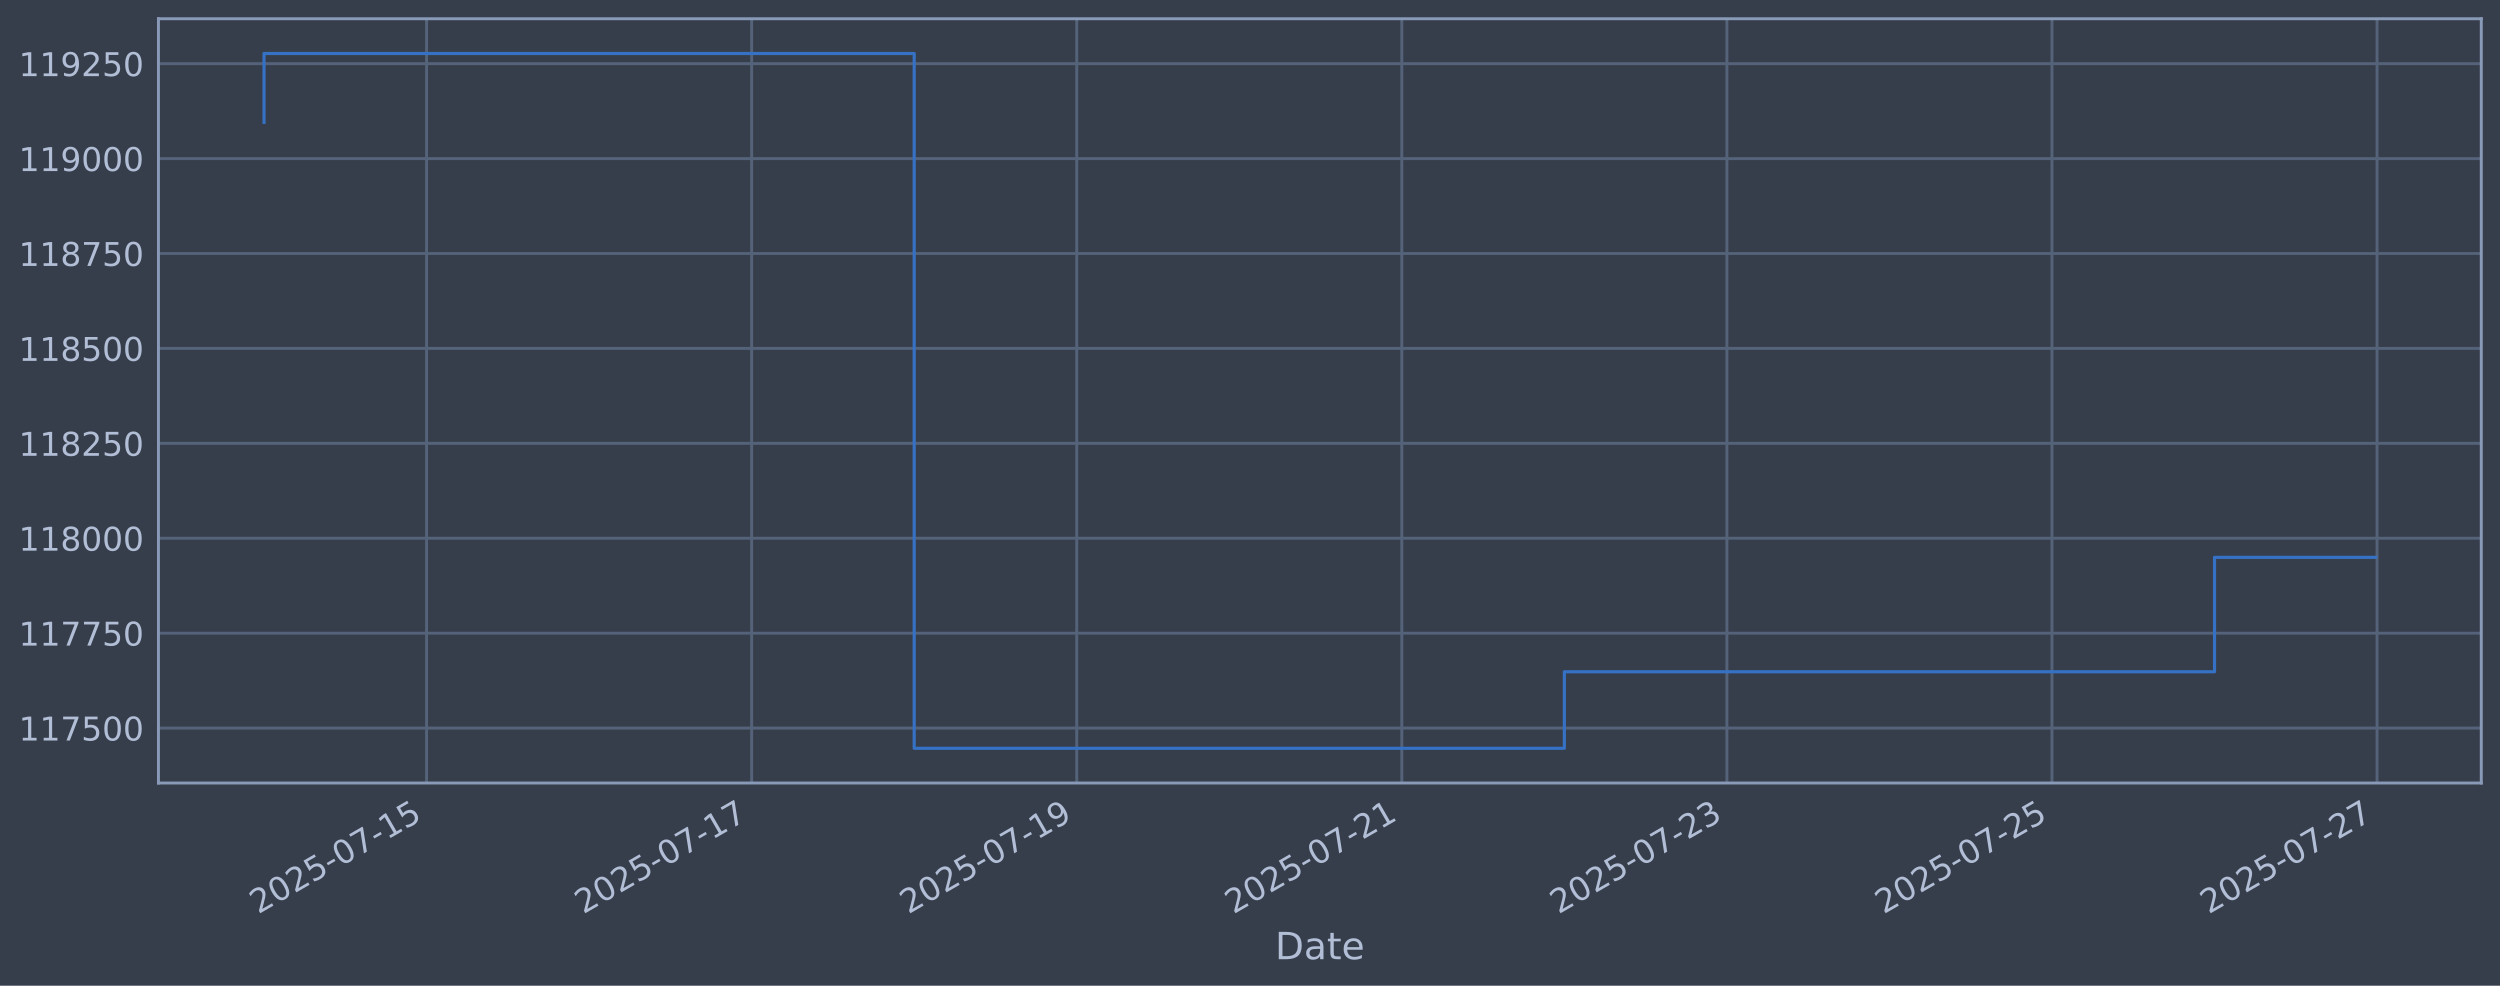
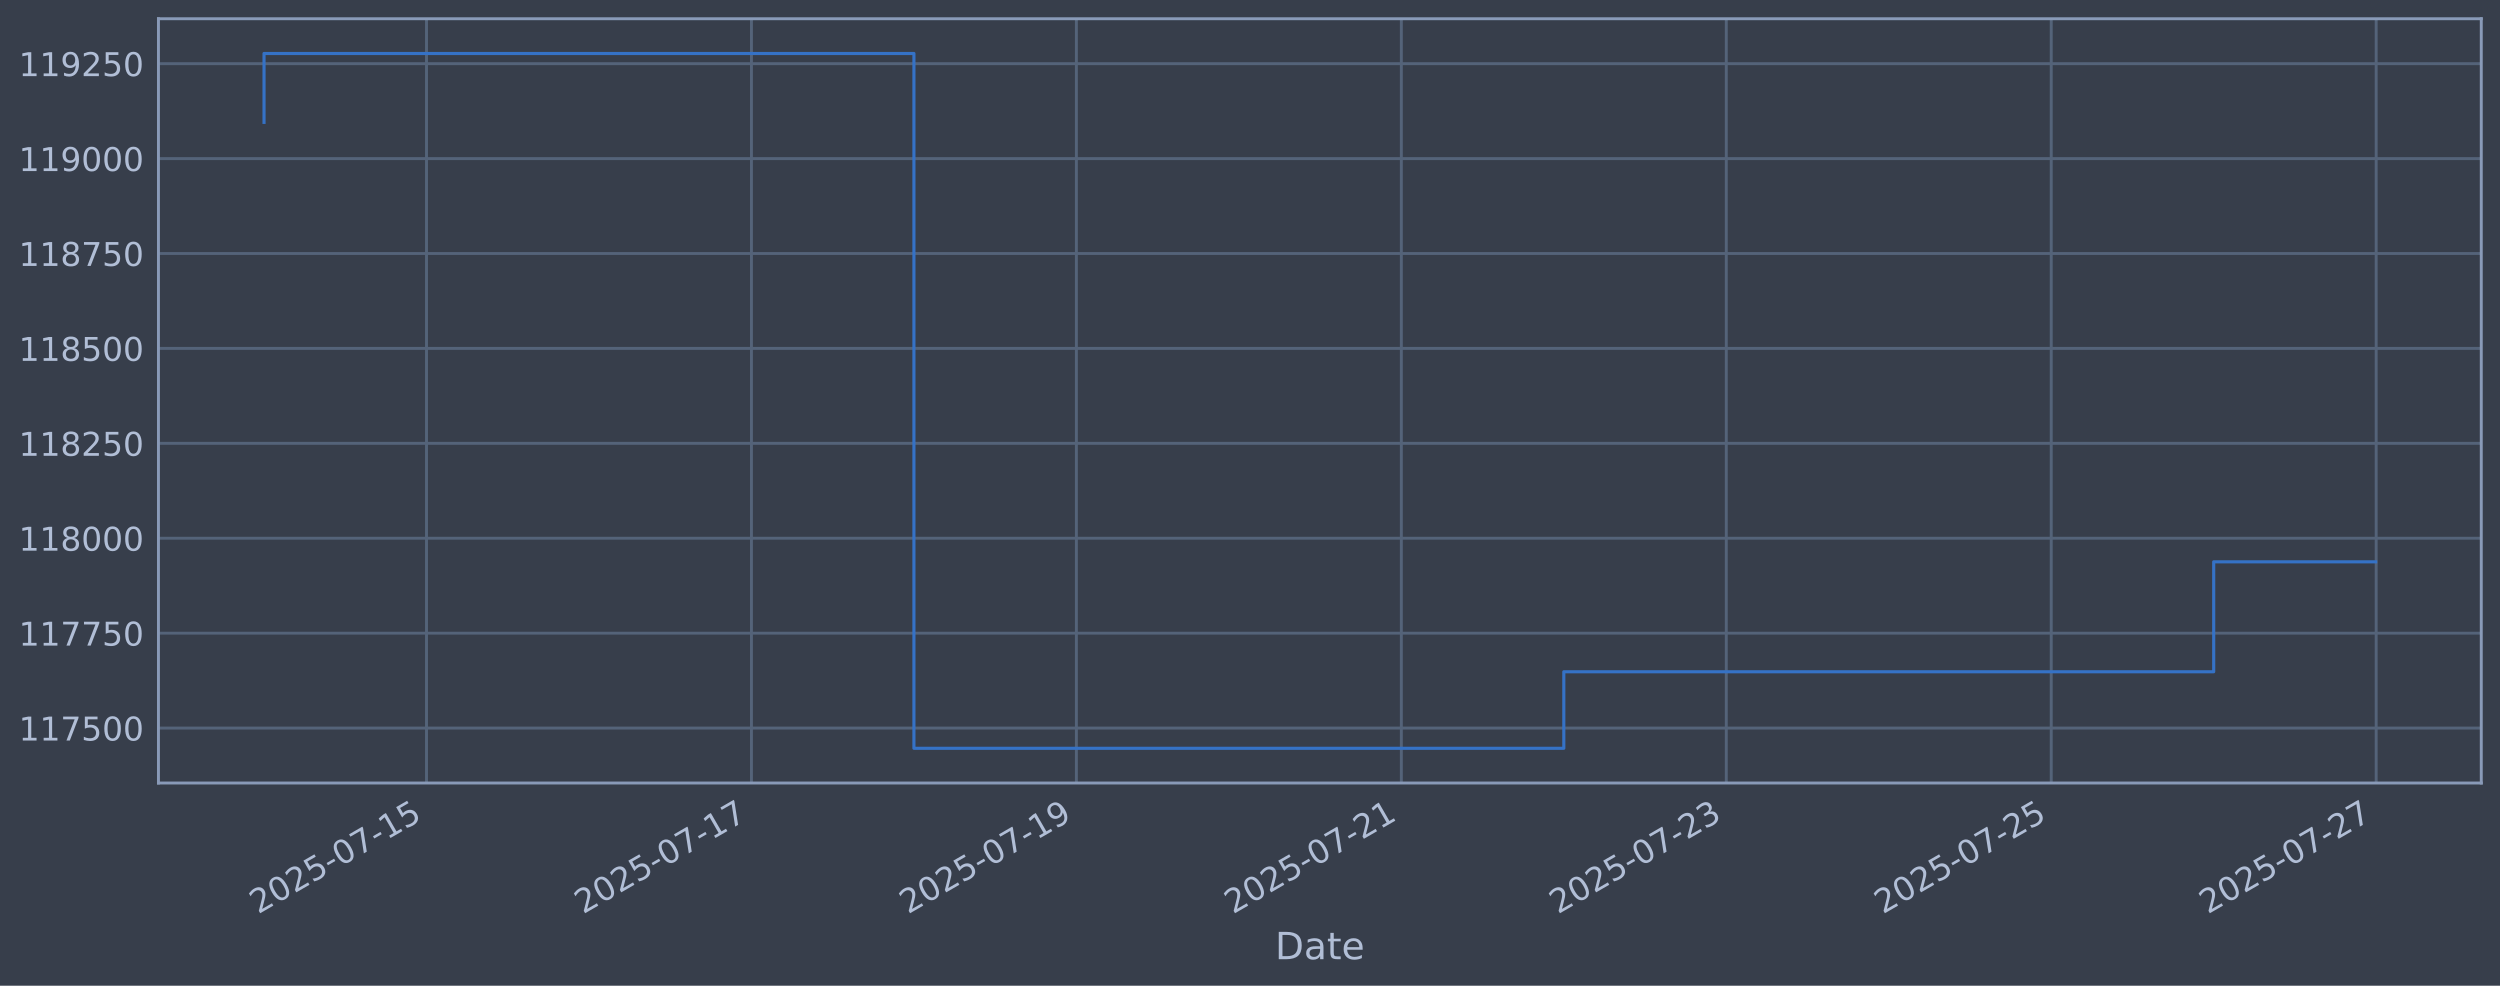
<svg xmlns="http://www.w3.org/2000/svg" xmlns:xlink="http://www.w3.org/1999/xlink" width="960.9pt" height="378.87pt" viewBox="0 0 960.9 378.87" version="1.1">
  <defs>
    <style type="text/css">*{stroke-linejoin: round; stroke-linecap: butt}</style>
  </defs>
  <g id="figure_1">
    <g id="patch_1">
      <path d="M 0 378.87  L 960.9 378.87  L 960.9 0  L 0 0  z " style="fill: #373e4b" />
    </g>
    <g id="axes_1">
      <g id="patch_2">
        <path d="M 60.901 300.96  L 953.701 300.96  L 953.701 7.2  L 60.901 7.2  z " style="fill: #373e4b" />
      </g>
      <g id="matplotlib.axis_1">
        <g id="xtick_1">
          <g id="line2d_1">
-             <path d="M 163.956 300.96  L 163.956 7.2  " clip-path="url(#p491edf9197)" style="fill: none; stroke: #546379; stroke-width: 1.12; stroke-linecap: square" />
+             <path d="M 163.93 300.96  L 163.93 7.2  " clip-path="url(#pbbfa6b37d3)" style="fill: none; stroke: #546379; stroke-width: 1.12; stroke-linecap: square" />
          </g>
          <g id="line2d_2" />
          <g id="text_1">
-             <g style="fill: #b1bed6" transform="translate(99.23088 351.4642) rotate(-30) scale(0.126 -0.126)">
+             <g style="fill: #b1bed6" transform="translate(99.20477 351.4642) rotate(-30) scale(0.126 -0.126)">
              <defs>
                <path id="DejaVuSans-32" d="M 1228 531  L 3431 531  L 3431 0  L 469 0  L 469 531  Q 828 903 1448 1529  Q 2069 2156 2228 2338  Q 2531 2678 2651 2914  Q 2772 3150 2772 3378  Q 2772 3750 2511 3984  Q 2250 4219 1831 4219  Q 1534 4219 1204 4116  Q 875 4013 500 3803  L 500 4441  Q 881 4594 1212 4672  Q 1544 4750 1819 4750  Q 2544 4750 2975 4387  Q 3406 4025 3406 3419  Q 3406 3131 3298 2873  Q 3191 2616 2906 2266  Q 2828 2175 2409 1742  Q 1991 1309 1228 531  z " transform="scale(0.015625)" />
                <path id="DejaVuSans-30" d="M 2034 4250  Q 1547 4250 1301 3770  Q 1056 3291 1056 2328  Q 1056 1369 1301 889  Q 1547 409 2034 409  Q 2525 409 2770 889  Q 3016 1369 3016 2328  Q 3016 3291 2770 3770  Q 2525 4250 2034 4250  z M 2034 4750  Q 2819 4750 3233 4129  Q 3647 3509 3647 2328  Q 3647 1150 3233 529  Q 2819 -91 2034 -91  Q 1250 -91 836 529  Q 422 1150 422 2328  Q 422 3509 836 4129  Q 1250 4750 2034 4750  z " transform="scale(0.015625)" />
                <path id="DejaVuSans-35" d="M 691 4666  L 3169 4666  L 3169 4134  L 1269 4134  L 1269 2991  Q 1406 3038 1543 3061  Q 1681 3084 1819 3084  Q 2600 3084 3056 2656  Q 3513 2228 3513 1497  Q 3513 744 3044 326  Q 2575 -91 1722 -91  Q 1428 -91 1123 -41  Q 819 9 494 109  L 494 744  Q 775 591 1075 516  Q 1375 441 1709 441  Q 2250 441 2565 725  Q 2881 1009 2881 1497  Q 2881 1984 2565 2268  Q 2250 2553 1709 2553  Q 1456 2553 1204 2497  Q 953 2441 691 2322  L 691 4666  z " transform="scale(0.015625)" />
                <path id="DejaVuSans-2d" d="M 313 2009  L 1997 2009  L 1997 1497  L 313 1497  L 313 2009  z " transform="scale(0.015625)" />
                <path id="DejaVuSans-37" d="M 525 4666  L 3525 4666  L 3525 4397  L 1831 0  L 1172 0  L 2766 4134  L 525 4134  L 525 4666  z " transform="scale(0.015625)" />
                <path id="DejaVuSans-31" d="M 794 531  L 1825 531  L 1825 4091  L 703 3866  L 703 4441  L 1819 4666  L 2450 4666  L 2450 531  L 3481 531  L 3481 0  L 794 0  L 794 531  z " transform="scale(0.015625)" />
              </defs>
              <use xlink:href="#DejaVuSans-32" />
              <use xlink:href="#DejaVuSans-30" transform="translate(63.62305 0)" />
              <use xlink:href="#DejaVuSans-32" transform="translate(127.2461 0)" />
              <use xlink:href="#DejaVuSans-35" transform="translate(190.8691 0)" />
              <use xlink:href="#DejaVuSans-2d" transform="translate(254.4922 0)" />
              <use xlink:href="#DejaVuSans-30" transform="translate(290.5762 0)" />
              <use xlink:href="#DejaVuSans-37" transform="translate(354.1992 0)" />
              <use xlink:href="#DejaVuSans-2d" transform="translate(417.8223 0)" />
              <use xlink:href="#DejaVuSans-31" transform="translate(453.9062 0)" />
              <use xlink:href="#DejaVuSans-35" transform="translate(517.5293 0)" />
            </g>
          </g>
        </g>
        <g id="xtick_2">
          <g id="line2d_3">
-             <path d="M 288.905 300.96  L 288.905 7.2  " clip-path="url(#p491edf9197)" style="fill: none; stroke: #546379; stroke-width: 1.12; stroke-linecap: square" />
+             <path d="M 288.826 300.96  L 288.826 7.2  " clip-path="url(#pbbfa6b37d3)" style="fill: none; stroke: #546379; stroke-width: 1.12; stroke-linecap: square" />
          </g>
          <g id="line2d_4" />
          <g id="text_2">
-             <g style="fill: #b1bed6" transform="translate(224.179 351.4642) rotate(-30) scale(0.126 -0.126)">
+             <g style="fill: #b1bed6" transform="translate(224.1007 351.4642) rotate(-30) scale(0.126 -0.126)">
              <use xlink:href="#DejaVuSans-32" />
              <use xlink:href="#DejaVuSans-30" transform="translate(63.62305 0)" />
              <use xlink:href="#DejaVuSans-32" transform="translate(127.2461 0)" />
              <use xlink:href="#DejaVuSans-35" transform="translate(190.8691 0)" />
              <use xlink:href="#DejaVuSans-2d" transform="translate(254.4922 0)" />
              <use xlink:href="#DejaVuSans-30" transform="translate(290.5762 0)" />
              <use xlink:href="#DejaVuSans-37" transform="translate(354.1992 0)" />
              <use xlink:href="#DejaVuSans-2d" transform="translate(417.8223 0)" />
              <use xlink:href="#DejaVuSans-31" transform="translate(453.9062 0)" />
              <use xlink:href="#DejaVuSans-37" transform="translate(517.5293 0)" />
            </g>
          </g>
        </g>
        <g id="xtick_3">
          <g id="line2d_5">
-             <path d="M 413.853 300.96  L 413.853 7.2  " clip-path="url(#p491edf9197)" style="fill: none; stroke: #546379; stroke-width: 1.12; stroke-linecap: square" />
+             <path d="M 413.722 300.96  L 413.722 7.2  " clip-path="url(#pbbfa6b37d3)" style="fill: none; stroke: #546379; stroke-width: 1.12; stroke-linecap: square" />
          </g>
          <g id="line2d_6" />
          <g id="text_3">
-             <g style="fill: #b1bed6" transform="translate(349.1271 351.4642) rotate(-30) scale(0.126 -0.126)">
+             <g style="fill: #b1bed6" transform="translate(348.9966 351.4642) rotate(-30) scale(0.126 -0.126)">
              <defs>
                <path id="DejaVuSans-39" d="M 703 97  L 703 672  Q 941 559 1184 500  Q 1428 441 1663 441  Q 2288 441 2617 861  Q 2947 1281 2994 2138  Q 2813 1869 2534 1725  Q 2256 1581 1919 1581  Q 1219 1581 811 2004  Q 403 2428 403 3163  Q 403 3881 828 4315  Q 1253 4750 1959 4750  Q 2769 4750 3195 4129  Q 3622 3509 3622 2328  Q 3622 1225 3098 567  Q 2575 -91 1691 -91  Q 1453 -91 1209 -44  Q 966 3 703 97  z M 1959 2075  Q 2384 2075 2632 2365  Q 2881 2656 2881 3163  Q 2881 3666 2632 3958  Q 2384 4250 1959 4250  Q 1534 4250 1286 3958  Q 1038 3666 1038 3163  Q 1038 2656 1286 2365  Q 1534 2075 1959 2075  z " transform="scale(0.015625)" />
              </defs>
              <use xlink:href="#DejaVuSans-32" />
              <use xlink:href="#DejaVuSans-30" transform="translate(63.62305 0)" />
              <use xlink:href="#DejaVuSans-32" transform="translate(127.2461 0)" />
              <use xlink:href="#DejaVuSans-35" transform="translate(190.8691 0)" />
              <use xlink:href="#DejaVuSans-2d" transform="translate(254.4922 0)" />
              <use xlink:href="#DejaVuSans-30" transform="translate(290.5762 0)" />
              <use xlink:href="#DejaVuSans-37" transform="translate(354.1992 0)" />
              <use xlink:href="#DejaVuSans-2d" transform="translate(417.8223 0)" />
              <use xlink:href="#DejaVuSans-31" transform="translate(453.9062 0)" />
              <use xlink:href="#DejaVuSans-39" transform="translate(517.5293 0)" />
            </g>
          </g>
        </g>
        <g id="xtick_4">
          <g id="line2d_7">
-             <path d="M 538.801 300.96  L 538.801 7.2  " clip-path="url(#p491edf9197)" style="fill: none; stroke: #546379; stroke-width: 1.12; stroke-linecap: square" />
+             <path d="M 538.618 300.96  L 538.618 7.2  " clip-path="url(#pbbfa6b37d3)" style="fill: none; stroke: #546379; stroke-width: 1.12; stroke-linecap: square" />
          </g>
          <g id="line2d_8" />
          <g id="text_4">
-             <g style="fill: #b1bed6" transform="translate(474.0753 351.4642) rotate(-30) scale(0.126 -0.126)">
+             <g style="fill: #b1bed6" transform="translate(473.8926 351.4642) rotate(-30) scale(0.126 -0.126)">
              <use xlink:href="#DejaVuSans-32" />
              <use xlink:href="#DejaVuSans-30" transform="translate(63.62305 0)" />
              <use xlink:href="#DejaVuSans-32" transform="translate(127.2461 0)" />
              <use xlink:href="#DejaVuSans-35" transform="translate(190.8691 0)" />
              <use xlink:href="#DejaVuSans-2d" transform="translate(254.4922 0)" />
              <use xlink:href="#DejaVuSans-30" transform="translate(290.5762 0)" />
              <use xlink:href="#DejaVuSans-37" transform="translate(354.1992 0)" />
              <use xlink:href="#DejaVuSans-2d" transform="translate(417.8223 0)" />
              <use xlink:href="#DejaVuSans-32" transform="translate(453.9062 0)" />
              <use xlink:href="#DejaVuSans-31" transform="translate(517.5293 0)" />
            </g>
          </g>
        </g>
        <g id="xtick_5">
          <g id="line2d_9">
-             <path d="M 663.749 300.96  L 663.749 7.2  " clip-path="url(#p491edf9197)" style="fill: none; stroke: #546379; stroke-width: 1.12; stroke-linecap: square" />
+             <path d="M 663.514 300.96  L 663.514 7.2  " clip-path="url(#pbbfa6b37d3)" style="fill: none; stroke: #546379; stroke-width: 1.12; stroke-linecap: square" />
          </g>
          <g id="line2d_10" />
          <g id="text_5">
-             <g style="fill: #b1bed6" transform="translate(599.0234 351.4642) rotate(-30) scale(0.126 -0.126)">
+             <g style="fill: #b1bed6" transform="translate(598.7885 351.4642) rotate(-30) scale(0.126 -0.126)">
              <defs>
                <path id="DejaVuSans-33" d="M 2597 2516  Q 3050 2419 3304 2112  Q 3559 1806 3559 1356  Q 3559 666 3084 287  Q 2609 -91 1734 -91  Q 1441 -91 1130 -33  Q 819 25 488 141  L 488 750  Q 750 597 1062 519  Q 1375 441 1716 441  Q 2309 441 2620 675  Q 2931 909 2931 1356  Q 2931 1769 2642 2001  Q 2353 2234 1838 2234  L 1294 2234  L 1294 2753  L 1863 2753  Q 2328 2753 2575 2939  Q 2822 3125 2822 3475  Q 2822 3834 2567 4026  Q 2313 4219 1838 4219  Q 1578 4219 1281 4162  Q 984 4106 628 3988  L 628 4550  Q 988 4650 1302 4700  Q 1616 4750 1894 4750  Q 2613 4750 3031 4423  Q 3450 4097 3450 3541  Q 3450 3153 3228 2886  Q 3006 2619 2597 2516  z " transform="scale(0.015625)" />
              </defs>
              <use xlink:href="#DejaVuSans-32" />
              <use xlink:href="#DejaVuSans-30" transform="translate(63.62305 0)" />
              <use xlink:href="#DejaVuSans-32" transform="translate(127.2461 0)" />
              <use xlink:href="#DejaVuSans-35" transform="translate(190.8691 0)" />
              <use xlink:href="#DejaVuSans-2d" transform="translate(254.4922 0)" />
              <use xlink:href="#DejaVuSans-30" transform="translate(290.5762 0)" />
              <use xlink:href="#DejaVuSans-37" transform="translate(354.1992 0)" />
              <use xlink:href="#DejaVuSans-2d" transform="translate(417.8223 0)" />
              <use xlink:href="#DejaVuSans-32" transform="translate(453.9062 0)" />
              <use xlink:href="#DejaVuSans-33" transform="translate(517.5293 0)" />
            </g>
          </g>
        </g>
        <g id="xtick_6">
          <g id="line2d_11">
-             <path d="M 788.697 300.96  L 788.697 7.2  " clip-path="url(#p491edf9197)" style="fill: none; stroke: #546379; stroke-width: 1.12; stroke-linecap: square" />
+             <path d="M 788.41 300.96  L 788.41 7.2  " clip-path="url(#pbbfa6b37d3)" style="fill: none; stroke: #546379; stroke-width: 1.12; stroke-linecap: square" />
          </g>
          <g id="line2d_12" />
          <g id="text_6">
-             <g style="fill: #b1bed6" transform="translate(723.9715 351.4642) rotate(-30) scale(0.126 -0.126)">
+             <g style="fill: #b1bed6" transform="translate(723.6844 351.4642) rotate(-30) scale(0.126 -0.126)">
              <use xlink:href="#DejaVuSans-32" />
              <use xlink:href="#DejaVuSans-30" transform="translate(63.62305 0)" />
              <use xlink:href="#DejaVuSans-32" transform="translate(127.2461 0)" />
              <use xlink:href="#DejaVuSans-35" transform="translate(190.8691 0)" />
              <use xlink:href="#DejaVuSans-2d" transform="translate(254.4922 0)" />
              <use xlink:href="#DejaVuSans-30" transform="translate(290.5762 0)" />
              <use xlink:href="#DejaVuSans-37" transform="translate(354.1992 0)" />
              <use xlink:href="#DejaVuSans-2d" transform="translate(417.8223 0)" />
              <use xlink:href="#DejaVuSans-32" transform="translate(453.9062 0)" />
              <use xlink:href="#DejaVuSans-35" transform="translate(517.5293 0)" />
            </g>
          </g>
        </g>
        <g id="xtick_7">
          <g id="line2d_13">
-             <path d="M 913.645 300.96  L 913.645 7.2  " clip-path="url(#p491edf9197)" style="fill: none; stroke: #546379; stroke-width: 1.12; stroke-linecap: square" />
+             <path d="M 913.306 300.96  L 913.306 7.2  " clip-path="url(#pbbfa6b37d3)" style="fill: none; stroke: #546379; stroke-width: 1.12; stroke-linecap: square" />
          </g>
          <g id="line2d_14" />
          <g id="text_7">
-             <g style="fill: #b1bed6" transform="translate(848.9197 351.4642) rotate(-30) scale(0.126 -0.126)">
+             <g style="fill: #b1bed6" transform="translate(848.5803 351.4642) rotate(-30) scale(0.126 -0.126)">
              <use xlink:href="#DejaVuSans-32" />
              <use xlink:href="#DejaVuSans-30" transform="translate(63.62305 0)" />
              <use xlink:href="#DejaVuSans-32" transform="translate(127.2461 0)" />
              <use xlink:href="#DejaVuSans-35" transform="translate(190.8691 0)" />
              <use xlink:href="#DejaVuSans-2d" transform="translate(254.4922 0)" />
              <use xlink:href="#DejaVuSans-30" transform="translate(290.5762 0)" />
              <use xlink:href="#DejaVuSans-37" transform="translate(354.1992 0)" />
              <use xlink:href="#DejaVuSans-2d" transform="translate(417.8223 0)" />
              <use xlink:href="#DejaVuSans-32" transform="translate(453.9062 0)" />
              <use xlink:href="#DejaVuSans-37" transform="translate(517.5293 0)" />
            </g>
          </g>
        </g>
        <g id="text_8">
          <g style="fill: #b1bed6" transform="translate(490.0914 368.6753) scale(0.144 -0.144)">
            <defs>
              <path id="DejaVuSans-44" d="M 1259 4147  L 1259 519  L 2022 519  Q 2988 519 3436 956  Q 3884 1394 3884 2338  Q 3884 3275 3436 3711  Q 2988 4147 2022 4147  L 1259 4147  z M 628 4666  L 1925 4666  Q 3281 4666 3915 4102  Q 4550 3538 4550 2338  Q 4550 1131 3912 565  Q 3275 0 1925 0  L 628 0  L 628 4666  z " transform="scale(0.015625)" />
              <path id="DejaVuSans-61" d="M 2194 1759  Q 1497 1759 1228 1600  Q 959 1441 959 1056  Q 959 750 1161 570  Q 1363 391 1709 391  Q 2188 391 2477 730  Q 2766 1069 2766 1631  L 2766 1759  L 2194 1759  z M 3341 1997  L 3341 0  L 2766 0  L 2766 531  Q 2569 213 2275 61  Q 1981 -91 1556 -91  Q 1019 -91 701 211  Q 384 513 384 1019  Q 384 1609 779 1909  Q 1175 2209 1959 2209  L 2766 2209  L 2766 2266  Q 2766 2663 2505 2880  Q 2244 3097 1772 3097  Q 1472 3097 1187 3025  Q 903 2953 641 2809  L 641 3341  Q 956 3463 1253 3523  Q 1550 3584 1831 3584  Q 2591 3584 2966 3190  Q 3341 2797 3341 1997  z " transform="scale(0.015625)" />
              <path id="DejaVuSans-74" d="M 1172 4494  L 1172 3500  L 2356 3500  L 2356 3053  L 1172 3053  L 1172 1153  Q 1172 725 1289 603  Q 1406 481 1766 481  L 2356 481  L 2356 0  L 1766 0  Q 1100 0 847 248  Q 594 497 594 1153  L 594 3053  L 172 3053  L 172 3500  L 594 3500  L 594 4494  L 1172 4494  z " transform="scale(0.015625)" />
              <path id="DejaVuSans-65" d="M 3597 1894  L 3597 1613  L 953 1613  Q 991 1019 1311 708  Q 1631 397 2203 397  Q 2534 397 2845 478  Q 3156 559 3463 722  L 3463 178  Q 3153 47 2828 -22  Q 2503 -91 2169 -91  Q 1331 -91 842 396  Q 353 884 353 1716  Q 353 2575 817 3079  Q 1281 3584 2069 3584  Q 2775 3584 3186 3129  Q 3597 2675 3597 1894  z M 3022 2063  Q 3016 2534 2758 2815  Q 2500 3097 2075 3097  Q 1594 3097 1305 2825  Q 1016 2553 972 2059  L 3022 2063  z " transform="scale(0.015625)" />
            </defs>
            <use xlink:href="#DejaVuSans-44" />
            <use xlink:href="#DejaVuSans-61" transform="translate(77.00195 0)" />
            <use xlink:href="#DejaVuSans-74" transform="translate(138.2812 0)" />
            <use xlink:href="#DejaVuSans-65" transform="translate(177.4902 0)" />
          </g>
        </g>
      </g>
      <g id="matplotlib.axis_2">
        <g id="ytick_1">
          <g id="line2d_15">
-             <path d="M 60.901 279.843  L 953.701 279.843  " clip-path="url(#p491edf9197)" style="fill: none; stroke: #546379; stroke-width: 1.12; stroke-linecap: square" />
+             <path d="M 60.901 279.843  L 953.701 279.843  " clip-path="url(#pbbfa6b37d3)" style="fill: none; stroke: #546379; stroke-width: 1.12; stroke-linecap: square" />
          </g>
          <g id="line2d_16" />
          <g id="text_9">
            <g style="fill: #b1bed6" transform="translate(7.2 284.6295) scale(0.126 -0.126)">
              <use xlink:href="#DejaVuSans-31" />
              <use xlink:href="#DejaVuSans-31" transform="translate(63.62305 0)" />
              <use xlink:href="#DejaVuSans-37" transform="translate(127.2461 0)" />
              <use xlink:href="#DejaVuSans-35" transform="translate(190.8691 0)" />
              <use xlink:href="#DejaVuSans-30" transform="translate(254.4922 0)" />
              <use xlink:href="#DejaVuSans-30" transform="translate(318.1152 0)" />
            </g>
          </g>
        </g>
        <g id="ytick_2">
          <g id="line2d_17">
-             <path d="M 60.901 243.361  L 953.701 243.361  " clip-path="url(#p491edf9197)" style="fill: none; stroke: #546379; stroke-width: 1.12; stroke-linecap: square" />
+             <path d="M 60.901 243.361  L 953.701 243.361  " clip-path="url(#pbbfa6b37d3)" style="fill: none; stroke: #546379; stroke-width: 1.12; stroke-linecap: square" />
          </g>
          <g id="line2d_18" />
          <g id="text_10">
            <g style="fill: #b1bed6" transform="translate(7.2 248.1479) scale(0.126 -0.126)">
              <use xlink:href="#DejaVuSans-31" />
              <use xlink:href="#DejaVuSans-31" transform="translate(63.62305 0)" />
              <use xlink:href="#DejaVuSans-37" transform="translate(127.2461 0)" />
              <use xlink:href="#DejaVuSans-37" transform="translate(190.8691 0)" />
              <use xlink:href="#DejaVuSans-35" transform="translate(254.4922 0)" />
              <use xlink:href="#DejaVuSans-30" transform="translate(318.1152 0)" />
            </g>
          </g>
        </g>
        <g id="ytick_3">
          <g id="line2d_19">
-             <path d="M 60.901 206.879  L 953.701 206.879  " clip-path="url(#p491edf9197)" style="fill: none; stroke: #546379; stroke-width: 1.12; stroke-linecap: square" />
+             <path d="M 60.901 206.879  L 953.701 206.879  " clip-path="url(#pbbfa6b37d3)" style="fill: none; stroke: #546379; stroke-width: 1.12; stroke-linecap: square" />
          </g>
          <g id="line2d_20" />
          <g id="text_11">
            <g style="fill: #b1bed6" transform="translate(7.2 211.6662) scale(0.126 -0.126)">
              <defs>
                <path id="DejaVuSans-38" d="M 2034 2216  Q 1584 2216 1326 1975  Q 1069 1734 1069 1313  Q 1069 891 1326 650  Q 1584 409 2034 409  Q 2484 409 2743 651  Q 3003 894 3003 1313  Q 3003 1734 2745 1975  Q 2488 2216 2034 2216  z M 1403 2484  Q 997 2584 770 2862  Q 544 3141 544 3541  Q 544 4100 942 4425  Q 1341 4750 2034 4750  Q 2731 4750 3128 4425  Q 3525 4100 3525 3541  Q 3525 3141 3298 2862  Q 3072 2584 2669 2484  Q 3125 2378 3379 2068  Q 3634 1759 3634 1313  Q 3634 634 3220 271  Q 2806 -91 2034 -91  Q 1263 -91 848 271  Q 434 634 434 1313  Q 434 1759 690 2068  Q 947 2378 1403 2484  z M 1172 3481  Q 1172 3119 1398 2916  Q 1625 2713 2034 2713  Q 2441 2713 2670 2916  Q 2900 3119 2900 3481  Q 2900 3844 2670 4047  Q 2441 4250 2034 4250  Q 1625 4250 1398 4047  Q 1172 3844 1172 3481  z " transform="scale(0.015625)" />
              </defs>
              <use xlink:href="#DejaVuSans-31" />
              <use xlink:href="#DejaVuSans-31" transform="translate(63.62305 0)" />
              <use xlink:href="#DejaVuSans-38" transform="translate(127.2461 0)" />
              <use xlink:href="#DejaVuSans-30" transform="translate(190.8691 0)" />
              <use xlink:href="#DejaVuSans-30" transform="translate(254.4922 0)" />
              <use xlink:href="#DejaVuSans-30" transform="translate(318.1152 0)" />
            </g>
          </g>
        </g>
        <g id="ytick_4">
          <g id="line2d_21">
-             <path d="M 60.901 170.398  L 953.701 170.398  " clip-path="url(#p491edf9197)" style="fill: none; stroke: #546379; stroke-width: 1.12; stroke-linecap: square" />
+             <path d="M 60.901 170.398  L 953.701 170.398  " clip-path="url(#pbbfa6b37d3)" style="fill: none; stroke: #546379; stroke-width: 1.12; stroke-linecap: square" />
          </g>
          <g id="line2d_22" />
          <g id="text_12">
            <g style="fill: #b1bed6" transform="translate(7.2 175.1845) scale(0.126 -0.126)">
              <use xlink:href="#DejaVuSans-31" />
              <use xlink:href="#DejaVuSans-31" transform="translate(63.62305 0)" />
              <use xlink:href="#DejaVuSans-38" transform="translate(127.2461 0)" />
              <use xlink:href="#DejaVuSans-32" transform="translate(190.8691 0)" />
              <use xlink:href="#DejaVuSans-35" transform="translate(254.4922 0)" />
              <use xlink:href="#DejaVuSans-30" transform="translate(318.1152 0)" />
            </g>
          </g>
        </g>
        <g id="ytick_5">
          <g id="line2d_23">
-             <path d="M 60.901 133.916  L 953.701 133.916  " clip-path="url(#p491edf9197)" style="fill: none; stroke: #546379; stroke-width: 1.12; stroke-linecap: square" />
+             <path d="M 60.901 133.916  L 953.701 133.916  " clip-path="url(#pbbfa6b37d3)" style="fill: none; stroke: #546379; stroke-width: 1.12; stroke-linecap: square" />
          </g>
          <g id="line2d_24" />
          <g id="text_13">
            <g style="fill: #b1bed6" transform="translate(7.2 138.7029) scale(0.126 -0.126)">
              <use xlink:href="#DejaVuSans-31" />
              <use xlink:href="#DejaVuSans-31" transform="translate(63.62305 0)" />
              <use xlink:href="#DejaVuSans-38" transform="translate(127.2461 0)" />
              <use xlink:href="#DejaVuSans-35" transform="translate(190.8691 0)" />
              <use xlink:href="#DejaVuSans-30" transform="translate(254.4922 0)" />
              <use xlink:href="#DejaVuSans-30" transform="translate(318.1152 0)" />
            </g>
          </g>
        </g>
        <g id="ytick_6">
          <g id="line2d_25">
-             <path d="M 60.901 97.434  L 953.701 97.434  " clip-path="url(#p491edf9197)" style="fill: none; stroke: #546379; stroke-width: 1.12; stroke-linecap: square" />
+             <path d="M 60.901 97.434  L 953.701 97.434  " clip-path="url(#pbbfa6b37d3)" style="fill: none; stroke: #546379; stroke-width: 1.12; stroke-linecap: square" />
          </g>
          <g id="line2d_26" />
          <g id="text_14">
            <g style="fill: #b1bed6" transform="translate(7.2 102.2212) scale(0.126 -0.126)">
              <use xlink:href="#DejaVuSans-31" />
              <use xlink:href="#DejaVuSans-31" transform="translate(63.62305 0)" />
              <use xlink:href="#DejaVuSans-38" transform="translate(127.2461 0)" />
              <use xlink:href="#DejaVuSans-37" transform="translate(190.8691 0)" />
              <use xlink:href="#DejaVuSans-35" transform="translate(254.4922 0)" />
              <use xlink:href="#DejaVuSans-30" transform="translate(318.1152 0)" />
            </g>
          </g>
        </g>
        <g id="ytick_7">
          <g id="line2d_27">
-             <path d="M 60.901 60.953  L 953.701 60.953  " clip-path="url(#p491edf9197)" style="fill: none; stroke: #546379; stroke-width: 1.12; stroke-linecap: square" />
+             <path d="M 60.901 60.953  L 953.701 60.953  " clip-path="url(#pbbfa6b37d3)" style="fill: none; stroke: #546379; stroke-width: 1.12; stroke-linecap: square" />
          </g>
          <g id="line2d_28" />
          <g id="text_15">
            <g style="fill: #b1bed6" transform="translate(7.2 65.73954) scale(0.126 -0.126)">
              <use xlink:href="#DejaVuSans-31" />
              <use xlink:href="#DejaVuSans-31" transform="translate(63.62305 0)" />
              <use xlink:href="#DejaVuSans-39" transform="translate(127.2461 0)" />
              <use xlink:href="#DejaVuSans-30" transform="translate(190.8691 0)" />
              <use xlink:href="#DejaVuSans-30" transform="translate(254.4922 0)" />
              <use xlink:href="#DejaVuSans-30" transform="translate(318.1152 0)" />
            </g>
          </g>
        </g>
        <g id="ytick_8">
          <g id="line2d_29">
-             <path d="M 60.901 24.471  L 953.701 24.471  " clip-path="url(#p491edf9197)" style="fill: none; stroke: #546379; stroke-width: 1.12; stroke-linecap: square" />
+             <path d="M 60.901 24.471  L 953.701 24.471  " clip-path="url(#pbbfa6b37d3)" style="fill: none; stroke: #546379; stroke-width: 1.12; stroke-linecap: square" />
          </g>
          <g id="line2d_30" />
          <g id="text_16">
            <g style="fill: #b1bed6" transform="translate(7.2 29.25787) scale(0.126 -0.126)">
              <use xlink:href="#DejaVuSans-31" />
              <use xlink:href="#DejaVuSans-31" transform="translate(63.62305 0)" />
              <use xlink:href="#DejaVuSans-39" transform="translate(127.2461 0)" />
              <use xlink:href="#DejaVuSans-32" transform="translate(190.8691 0)" />
              <use xlink:href="#DejaVuSans-35" transform="translate(254.4922 0)" />
              <use xlink:href="#DejaVuSans-30" transform="translate(318.1152 0)" />
            </g>
          </g>
        </g>
      </g>
      <g id="line2d_31">
-         <path d="M 101.482 47.033  L 101.482 20.553  L 351.379 20.553  L 351.379 287.607  L 601.275 287.607  L 601.275 258.197  L 851.171 258.197  L 851.171 214.236  L 913.119 214.236  " clip-path="url(#p491edf9197)" style="fill: none; stroke: #3572c6; stroke-width: 1.2; stroke-linecap: square" />
+         <path d="M 101.482 47.033  L 101.482 20.553  L 351.274 20.553  L 351.274 287.607  L 601.066 287.607  L 601.066 258.197  L 850.858 258.197  L 850.858 215.938  L 913.119 215.938  " clip-path="url(#pbbfa6b37d3)" style="fill: none; stroke: #3572c6; stroke-width: 1.2; stroke-linecap: square" />
      </g>
      <g id="patch_3">
        <path d="M 60.901 300.96  L 60.901 7.2  " style="fill: none; stroke: #899ab8; stroke-width: 1.12; stroke-linejoin: miter; stroke-linecap: square" />
      </g>
      <g id="patch_4">
        <path d="M 953.701 300.96  L 953.701 7.2  " style="fill: none; stroke: #899ab8; stroke-width: 1.12; stroke-linejoin: miter; stroke-linecap: square" />
      </g>
      <g id="patch_5">
        <path d="M 60.901 300.96  L 953.701 300.96  " style="fill: none; stroke: #899ab8; stroke-width: 1.12; stroke-linejoin: miter; stroke-linecap: square" />
      </g>
      <g id="patch_6">
        <path d="M 60.901 7.2  L 953.701 7.2  " style="fill: none; stroke: #899ab8; stroke-width: 1.12; stroke-linejoin: miter; stroke-linecap: square" />
      </g>
    </g>
  </g>
  <defs>
-     <clipPath id="p491edf9197">
+     <clipPath id="pbbfa6b37d3">
      <rect x="60.901" y="7.2" width="892.8" height="293.76" />
    </clipPath>
  </defs>
</svg>
